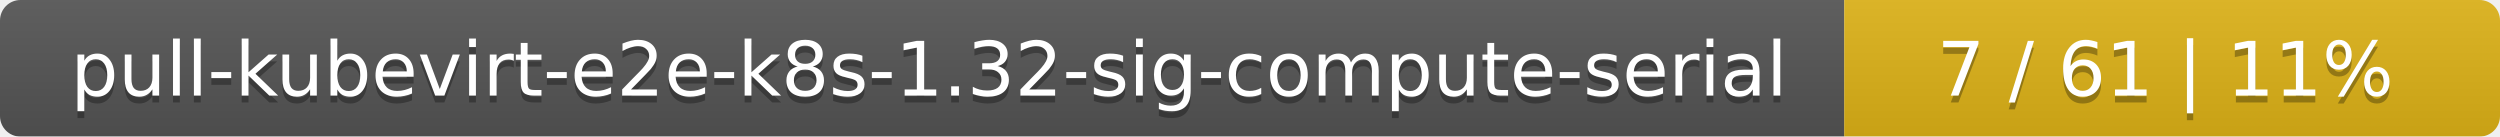
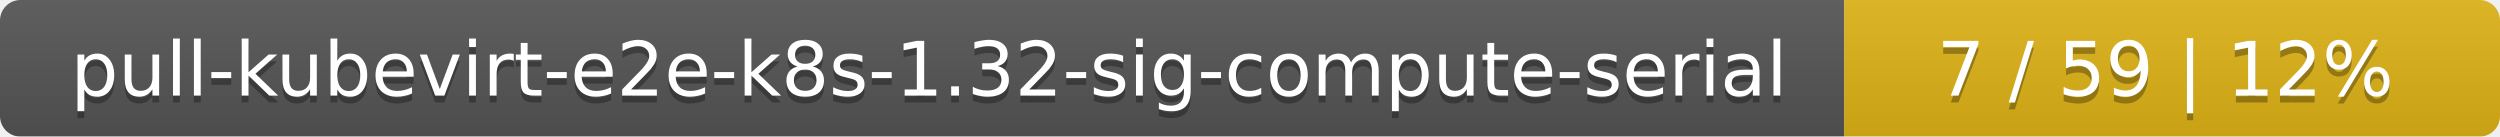
<svg xmlns="http://www.w3.org/2000/svg" width="366" height="20">
  <linearGradient id="smooth" x2="0" y2="100%">
    <stop offset="0" stop-color="#bbb" stop-opacity=".1" />
    <stop offset="1" stop-opacity=".1" />
  </linearGradient>
  <mask id="round">
    <rect width="366" height="20" rx="3" fill="#fff" />
  </mask>
  <g mask="url(#round)">
    <rect width="270" height="20" fill="#555" />
    <rect x="270" width="96" height="20" fill="#dfb317" />
    <rect width="366" height="20" fill="url(#smooth)" />
  </g>
  <g fill="#fff" text-anchor="middle" font-family="DejaVu Sans,Verdana,Geneva,sans-serif" font-size="11">
    <text x="136" y="15" fill="#010101" fill-opacity=".3">pull-kubevirt-e2e-k8s-1.32-sig-compute-serial</text>
    <text x="136" y="14">pull-kubevirt-e2e-k8s-1.32-sig-compute-serial</text>
-     <text x="317" y="15" fill="#010101" fill-opacity=".3">7 / 61    |    11%</text>
-     <text x="317" y="14">7 / 61    |    11%</text>
+     <text x="317" y="15" fill="#010101" fill-opacity=".3">7 / 59    |    12%</text>
+     <text x="317" y="14">7 / 59    |    12%</text>
  </g>
</svg>
